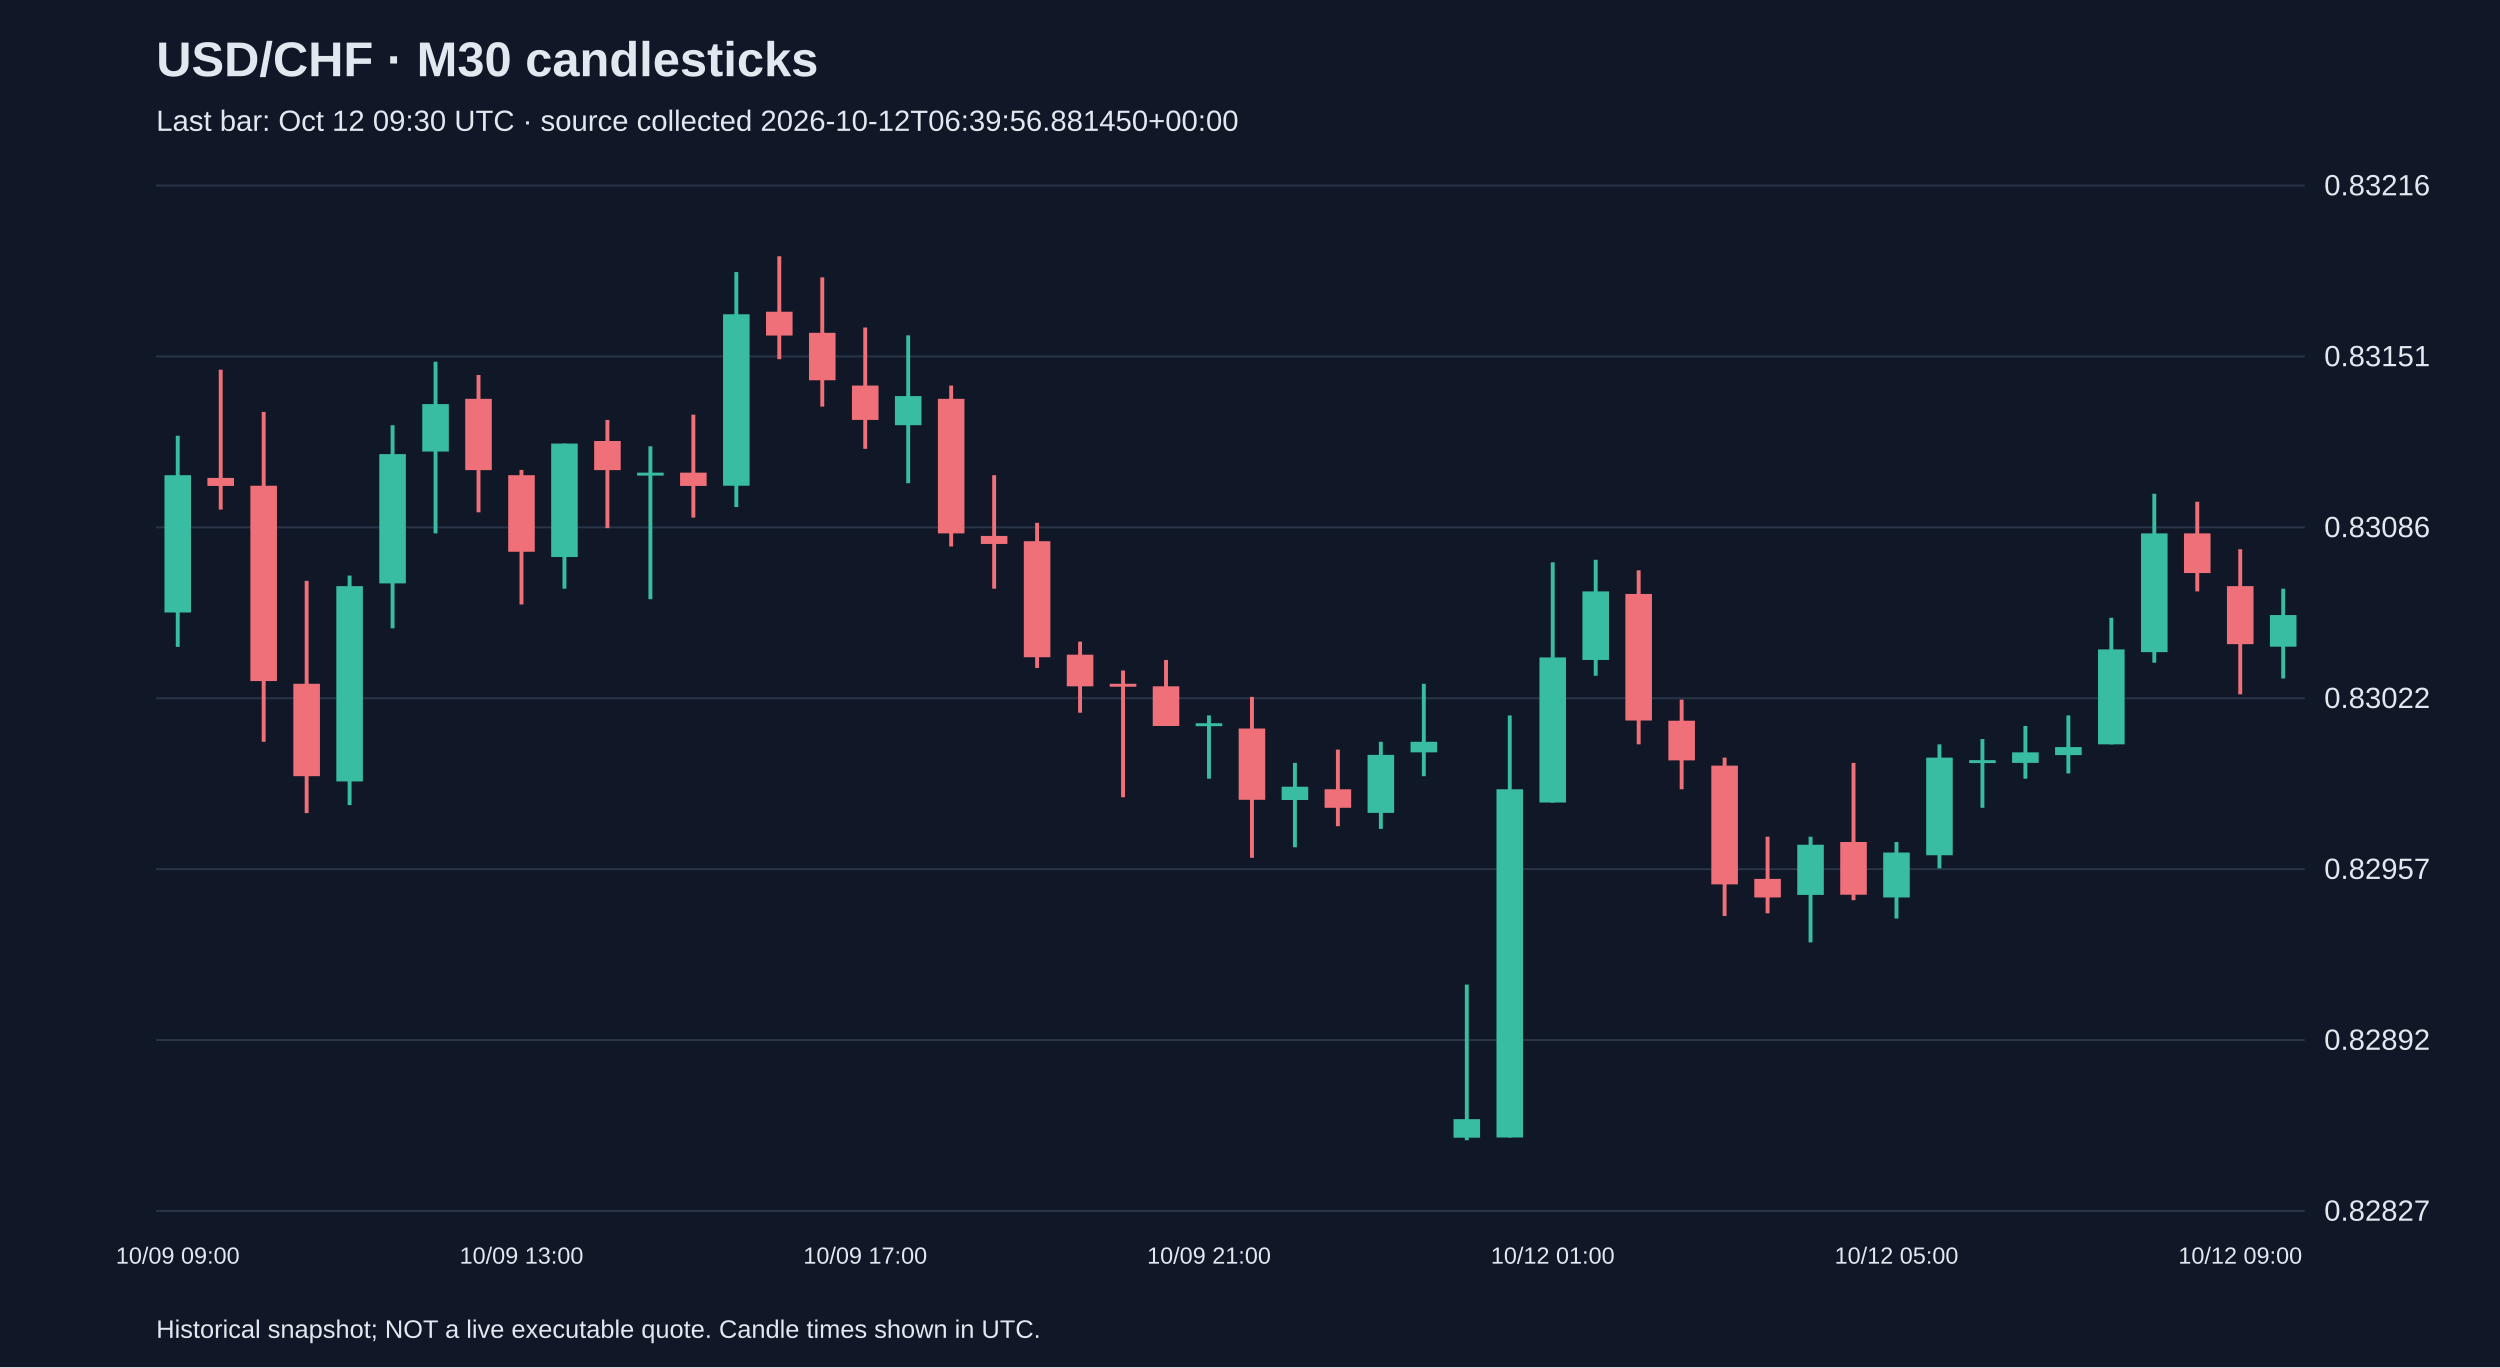
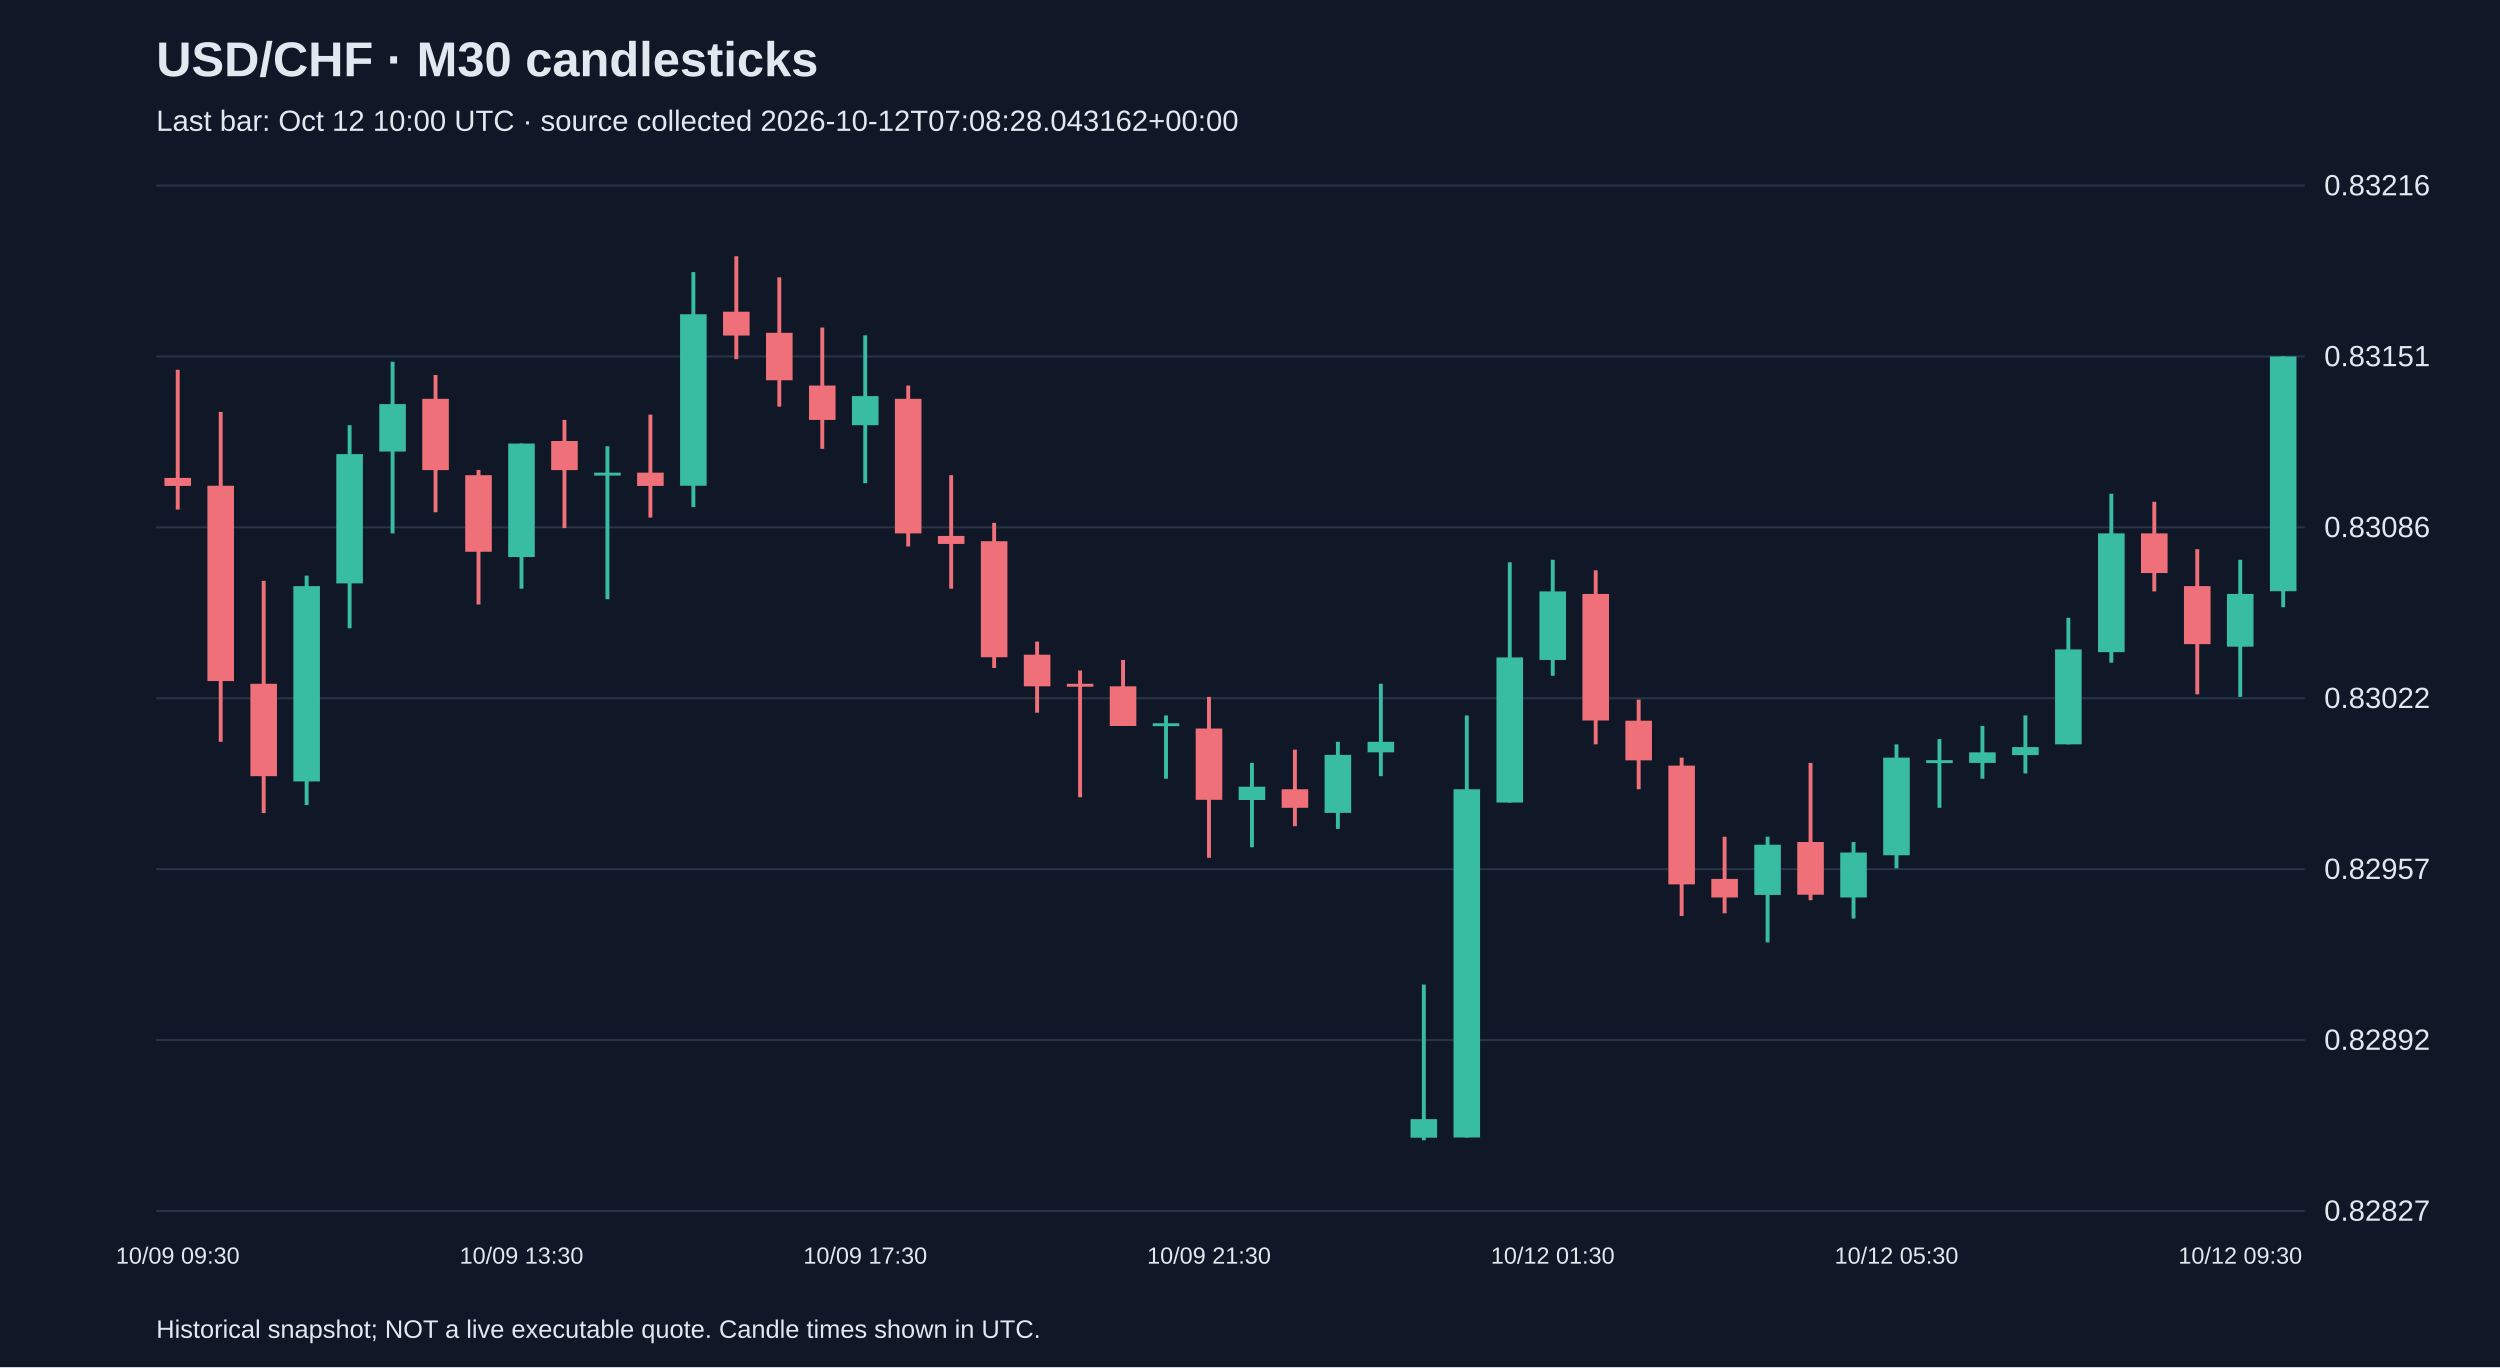
<svg xmlns="http://www.w3.org/2000/svg" viewBox="0 0 1280 700">
  <rect width="100%" height="100%" fill="#101827" />
  <style>text{font-family:Arial,sans-serif;fill:#e2e8f0}</style>
  <text x="80" y="39" font-size="25" font-weight="bold">USD/CHF · M30 candlesticks</text>
-   <text x="80" y="67" font-size="15" fill="#a6b1c5">Last bar: Oct 12 09:30 UTC · source collected 2026-10-12T06:39:56.881450+00:00</text>
+   <text x="80" y="67" font-size="15" fill="#a6b1c5">Last bar: Oct 12 10:00 UTC · source collected 2026-10-12T07:08:28.043162+00:00</text>
  <line x1="80" y1="620.0" x2="1180" y2="620.0" stroke="#283548" />
  <text x="1190" y="625.0" font-size="15">0.82827</text>
  <line x1="80" y1="532.5" x2="1180" y2="532.5" stroke="#283548" />
  <text x="1190" y="537.5" font-size="15">0.82892</text>
  <line x1="80" y1="445.0" x2="1180" y2="445.0" stroke="#283548" />
  <text x="1190" y="450.0" font-size="15">0.82957</text>
  <line x1="80" y1="357.5" x2="1180" y2="357.5" stroke="#283548" />
  <text x="1190" y="362.5" font-size="15">0.83022</text>
  <line x1="80" y1="270.0" x2="1180" y2="270.0" stroke="#283548" />
  <text x="1190" y="275.0" font-size="15">0.83086</text>
  <line x1="80" y1="182.5" x2="1180" y2="182.5" stroke="#283548" />
  <text x="1190" y="187.5" font-size="15">0.83151</text>
  <line x1="80" y1="95.0" x2="1180" y2="95.0" stroke="#283548" />
  <text x="1190" y="100.0" font-size="15">0.83216</text>
-   <line x1="91.0" y1="223.1" x2="91.0" y2="331.2" stroke="#38bca2" stroke-width="2" />
-   <rect x="84.2" y="243.3" width="13.6" height="70.3" fill="#38bca2" />
-   <text x="91.0" y="647" text-anchor="middle" font-size="12">10/09 09:00</text>
-   <line x1="113.0" y1="189.3" x2="113.0" y2="260.9" stroke="#f07079" stroke-width="2" />
-   <rect x="106.2" y="244.7" width="13.6" height="4.1" fill="#f07079" />
-   <line x1="135.0" y1="210.9" x2="135.0" y2="379.8" stroke="#f07079" stroke-width="2" />
-   <rect x="128.2" y="248.7" width="13.6" height="100.0" fill="#f07079" />
-   <line x1="157.0" y1="297.4" x2="157.0" y2="416.3" stroke="#f07079" stroke-width="2" />
-   <rect x="150.2" y="350.1" width="13.6" height="47.3" fill="#f07079" />
-   <line x1="179.0" y1="294.7" x2="179.0" y2="412.2" stroke="#38bca2" stroke-width="2" />
-   <rect x="172.2" y="300.1" width="13.6" height="100.0" fill="#38bca2" />
-   <line x1="201.0" y1="217.7" x2="201.0" y2="321.7" stroke="#38bca2" stroke-width="2" />
-   <rect x="194.2" y="232.5" width="13.6" height="66.2" fill="#38bca2" />
-   <line x1="223.0" y1="185.2" x2="223.0" y2="273.1" stroke="#38bca2" stroke-width="2" />
-   <rect x="216.2" y="206.9" width="13.6" height="24.3" fill="#38bca2" />
-   <line x1="245.0" y1="192.0" x2="245.0" y2="262.3" stroke="#f07079" stroke-width="2" />
-   <rect x="238.2" y="204.2" width="13.6" height="36.5" fill="#f07079" />
-   <line x1="267.0" y1="240.6" x2="267.0" y2="309.5" stroke="#f07079" stroke-width="2" />
-   <rect x="260.2" y="243.3" width="13.6" height="39.2" fill="#f07079" />
-   <text x="267.0" y="647" text-anchor="middle" font-size="12">10/09 13:00</text>
-   <line x1="289.0" y1="227.1" x2="289.0" y2="301.4" stroke="#38bca2" stroke-width="2" />
-   <rect x="282.2" y="227.1" width="13.6" height="58.1" fill="#38bca2" />
-   <line x1="311.0" y1="215.0" x2="311.0" y2="270.4" stroke="#f07079" stroke-width="2" />
-   <rect x="304.2" y="225.8" width="13.6" height="14.9" fill="#f07079" />
-   <line x1="333.0" y1="228.5" x2="333.0" y2="306.8" stroke="#38bca2" stroke-width="2" />
-   <rect x="326.2" y="242.0" width="13.6" height="1.5" fill="#38bca2" />
-   <line x1="355.0" y1="212.3" x2="355.0" y2="265.0" stroke="#f07079" stroke-width="2" />
-   <rect x="348.2" y="242.0" width="13.6" height="6.8" fill="#f07079" />
-   <line x1="377.0" y1="139.3" x2="377.0" y2="259.6" stroke="#38bca2" stroke-width="2" />
-   <rect x="370.2" y="160.9" width="13.6" height="87.8" fill="#38bca2" />
-   <line x1="399.0" y1="131.2" x2="399.0" y2="183.9" stroke="#f07079" stroke-width="2" />
-   <rect x="392.2" y="159.6" width="13.6" height="12.2" fill="#f07079" />
-   <line x1="421.0" y1="142.0" x2="421.0" y2="208.2" stroke="#f07079" stroke-width="2" />
-   <rect x="414.2" y="170.4" width="13.6" height="24.3" fill="#f07079" />
-   <line x1="443.0" y1="167.7" x2="443.0" y2="229.8" stroke="#f07079" stroke-width="2" />
-   <rect x="436.2" y="197.4" width="13.6" height="17.6" fill="#f07079" />
-   <text x="443.0" y="647" text-anchor="middle" font-size="12">10/09 17:00</text>
-   <line x1="465.0" y1="171.7" x2="465.0" y2="247.4" stroke="#38bca2" stroke-width="2" />
-   <rect x="458.2" y="202.8" width="13.6" height="14.9" fill="#38bca2" />
-   <line x1="487.0" y1="197.4" x2="487.0" y2="279.8" stroke="#f07079" stroke-width="2" />
-   <rect x="480.2" y="204.2" width="13.6" height="68.9" fill="#f07079" />
-   <line x1="509.0" y1="243.3" x2="509.0" y2="301.4" stroke="#f07079" stroke-width="2" />
-   <rect x="502.2" y="274.4" width="13.6" height="4.1" fill="#f07079" />
-   <line x1="531.0" y1="267.7" x2="531.0" y2="342.0" stroke="#f07079" stroke-width="2" />
-   <rect x="524.2" y="277.1" width="13.6" height="59.4" fill="#f07079" />
-   <line x1="553.0" y1="328.5" x2="553.0" y2="364.9" stroke="#f07079" stroke-width="2" />
-   <rect x="546.2" y="335.2" width="13.6" height="16.2" fill="#f07079" />
-   <line x1="575.0" y1="343.3" x2="575.0" y2="408.2" stroke="#f07079" stroke-width="2" />
-   <rect x="568.2" y="350.1" width="13.6" height="1.5" fill="#f07079" />
-   <line x1="597.0" y1="337.9" x2="597.0" y2="371.7" stroke="#f07079" stroke-width="2" />
-   <rect x="590.2" y="351.4" width="13.6" height="20.3" fill="#f07079" />
-   <line x1="619.0" y1="366.3" x2="619.0" y2="398.7" stroke="#38bca2" stroke-width="2" />
-   <rect x="612.2" y="370.3" width="13.6" height="1.5" fill="#38bca2" />
-   <text x="619.0" y="647" text-anchor="middle" font-size="12">10/09 21:00</text>
-   <line x1="641.0" y1="356.8" x2="641.0" y2="439.2" stroke="#f07079" stroke-width="2" />
-   <rect x="634.2" y="373.0" width="13.6" height="36.5" fill="#f07079" />
-   <line x1="663.0" y1="390.6" x2="663.0" y2="433.8" stroke="#38bca2" stroke-width="2" />
-   <rect x="656.2" y="402.8" width="13.6" height="6.8" fill="#38bca2" />
-   <line x1="685.0" y1="383.8" x2="685.0" y2="423.0" stroke="#f07079" stroke-width="2" />
-   <rect x="678.2" y="404.1" width="13.6" height="9.5" fill="#f07079" />
-   <line x1="707.0" y1="379.8" x2="707.0" y2="424.4" stroke="#38bca2" stroke-width="2" />
-   <rect x="700.2" y="386.5" width="13.6" height="29.7" fill="#38bca2" />
-   <line x1="729.0" y1="350.1" x2="729.0" y2="397.4" stroke="#38bca2" stroke-width="2" />
-   <rect x="722.2" y="379.8" width="13.6" height="5.4" fill="#38bca2" />
-   <line x1="751.0" y1="504.1" x2="751.0" y2="583.8" stroke="#38bca2" stroke-width="2" />
-   <rect x="744.2" y="573.0" width="13.6" height="9.5" fill="#38bca2" />
-   <line x1="773.0" y1="366.3" x2="773.0" y2="582.4" stroke="#38bca2" stroke-width="2" />
-   <rect x="766.2" y="404.1" width="13.6" height="178.3" fill="#38bca2" />
-   <line x1="795.0" y1="287.9" x2="795.0" y2="410.9" stroke="#38bca2" stroke-width="2" />
-   <rect x="788.2" y="336.6" width="13.6" height="74.3" fill="#38bca2" />
-   <text x="795.0" y="647" text-anchor="middle" font-size="12">10/12 01:00</text>
-   <line x1="817.0" y1="286.6" x2="817.0" y2="346.0" stroke="#38bca2" stroke-width="2" />
-   <rect x="810.2" y="302.8" width="13.6" height="35.1" fill="#38bca2" />
-   <line x1="839.0" y1="292.0" x2="839.0" y2="381.1" stroke="#f07079" stroke-width="2" />
-   <rect x="832.2" y="304.1" width="13.6" height="64.8" fill="#f07079" />
-   <line x1="861.0" y1="358.2" x2="861.0" y2="404.1" stroke="#f07079" stroke-width="2" />
-   <rect x="854.2" y="369.0" width="13.6" height="20.3" fill="#f07079" />
-   <line x1="883.0" y1="387.9" x2="883.0" y2="469.0" stroke="#f07079" stroke-width="2" />
-   <rect x="876.2" y="392.0" width="13.6" height="60.8" fill="#f07079" />
-   <line x1="905.0" y1="428.4" x2="905.0" y2="467.6" stroke="#f07079" stroke-width="2" />
-   <rect x="898.2" y="450.0" width="13.6" height="9.5" fill="#f07079" />
-   <line x1="927.0" y1="428.4" x2="927.0" y2="482.5" stroke="#38bca2" stroke-width="2" />
-   <rect x="920.2" y="432.5" width="13.6" height="25.7" fill="#38bca2" />
-   <line x1="949.0" y1="390.6" x2="949.0" y2="460.9" stroke="#f07079" stroke-width="2" />
-   <rect x="942.2" y="431.1" width="13.6" height="27.0" fill="#f07079" />
-   <line x1="971.0" y1="431.1" x2="971.0" y2="470.3" stroke="#38bca2" stroke-width="2" />
-   <rect x="964.2" y="436.5" width="13.6" height="23.0" fill="#38bca2" />
-   <text x="971.0" y="647" text-anchor="middle" font-size="12">10/12 05:00</text>
-   <line x1="993.0" y1="381.1" x2="993.0" y2="444.6" stroke="#38bca2" stroke-width="2" />
-   <rect x="986.2" y="387.9" width="13.6" height="50.0" fill="#38bca2" />
-   <line x1="1015.0" y1="378.4" x2="1015.0" y2="413.6" stroke="#38bca2" stroke-width="2" />
-   <rect x="1008.2" y="389.2" width="13.6" height="1.5" fill="#38bca2" />
-   <line x1="1037.0" y1="371.7" x2="1037.0" y2="398.7" stroke="#38bca2" stroke-width="2" />
-   <rect x="1030.2" y="385.2" width="13.6" height="5.4" fill="#38bca2" />
-   <line x1="1059.0" y1="366.3" x2="1059.0" y2="396.0" stroke="#38bca2" stroke-width="2" />
-   <rect x="1052.2" y="382.5" width="13.6" height="4.1" fill="#38bca2" />
-   <line x1="1081.0" y1="316.3" x2="1081.0" y2="381.1" stroke="#38bca2" stroke-width="2" />
-   <rect x="1074.2" y="332.5" width="13.6" height="48.6" fill="#38bca2" />
-   <line x1="1103.0" y1="252.8" x2="1103.0" y2="339.3" stroke="#38bca2" stroke-width="2" />
-   <rect x="1096.2" y="273.1" width="13.6" height="60.8" fill="#38bca2" />
-   <line x1="1125.0" y1="256.9" x2="1125.0" y2="302.8" stroke="#f07079" stroke-width="2" />
-   <rect x="1118.2" y="273.1" width="13.6" height="20.3" fill="#f07079" />
-   <line x1="1147.0" y1="281.2" x2="1147.0" y2="355.5" stroke="#f07079" stroke-width="2" />
-   <rect x="1140.2" y="300.1" width="13.6" height="29.7" fill="#f07079" />
-   <text x="1147.0" y="647" text-anchor="middle" font-size="12">10/12 09:00</text>
-   <line x1="1169.0" y1="301.4" x2="1169.0" y2="347.4" stroke="#38bca2" stroke-width="2" />
-   <rect x="1162.2" y="314.9" width="13.6" height="16.2" fill="#38bca2" />
+   <line x1="91.0" y1="189.3" x2="91.0" y2="260.9" stroke="#f07079" stroke-width="2" />
+   <rect x="84.2" y="244.7" width="13.6" height="4.1" fill="#f07079" />
+   <text x="91.0" y="647" text-anchor="middle" font-size="12">10/09 09:30</text>
+   <line x1="113.0" y1="210.9" x2="113.0" y2="379.8" stroke="#f07079" stroke-width="2" />
+   <rect x="106.2" y="248.7" width="13.6" height="100.0" fill="#f07079" />
+   <line x1="135.0" y1="297.4" x2="135.0" y2="416.3" stroke="#f07079" stroke-width="2" />
+   <rect x="128.2" y="350.1" width="13.6" height="47.3" fill="#f07079" />
+   <line x1="157.0" y1="294.7" x2="157.0" y2="412.2" stroke="#38bca2" stroke-width="2" />
+   <rect x="150.2" y="300.1" width="13.6" height="100.0" fill="#38bca2" />
+   <line x1="179.0" y1="217.7" x2="179.0" y2="321.7" stroke="#38bca2" stroke-width="2" />
+   <rect x="172.2" y="232.5" width="13.6" height="66.2" fill="#38bca2" />
+   <line x1="201.0" y1="185.2" x2="201.0" y2="273.1" stroke="#38bca2" stroke-width="2" />
+   <rect x="194.2" y="206.9" width="13.6" height="24.3" fill="#38bca2" />
+   <line x1="223.0" y1="192.0" x2="223.0" y2="262.3" stroke="#f07079" stroke-width="2" />
+   <rect x="216.2" y="204.2" width="13.6" height="36.5" fill="#f07079" />
+   <line x1="245.0" y1="240.6" x2="245.0" y2="309.5" stroke="#f07079" stroke-width="2" />
+   <rect x="238.2" y="243.3" width="13.6" height="39.2" fill="#f07079" />
+   <line x1="267.0" y1="227.1" x2="267.0" y2="301.4" stroke="#38bca2" stroke-width="2" />
+   <rect x="260.2" y="227.1" width="13.6" height="58.1" fill="#38bca2" />
+   <text x="267.0" y="647" text-anchor="middle" font-size="12">10/09 13:30</text>
+   <line x1="289.0" y1="215.0" x2="289.0" y2="270.4" stroke="#f07079" stroke-width="2" />
+   <rect x="282.2" y="225.8" width="13.6" height="14.9" fill="#f07079" />
+   <line x1="311.0" y1="228.5" x2="311.0" y2="306.8" stroke="#38bca2" stroke-width="2" />
+   <rect x="304.2" y="242.0" width="13.6" height="1.5" fill="#38bca2" />
+   <line x1="333.0" y1="212.3" x2="333.0" y2="265.0" stroke="#f07079" stroke-width="2" />
+   <rect x="326.2" y="242.0" width="13.6" height="6.8" fill="#f07079" />
+   <line x1="355.0" y1="139.3" x2="355.0" y2="259.6" stroke="#38bca2" stroke-width="2" />
+   <rect x="348.2" y="160.9" width="13.6" height="87.8" fill="#38bca2" />
+   <line x1="377.0" y1="131.2" x2="377.0" y2="183.9" stroke="#f07079" stroke-width="2" />
+   <rect x="370.2" y="159.6" width="13.6" height="12.2" fill="#f07079" />
+   <line x1="399.0" y1="142.0" x2="399.0" y2="208.2" stroke="#f07079" stroke-width="2" />
+   <rect x="392.2" y="170.4" width="13.6" height="24.3" fill="#f07079" />
+   <line x1="421.0" y1="167.7" x2="421.0" y2="229.8" stroke="#f07079" stroke-width="2" />
+   <rect x="414.2" y="197.4" width="13.6" height="17.6" fill="#f07079" />
+   <line x1="443.0" y1="171.7" x2="443.0" y2="247.4" stroke="#38bca2" stroke-width="2" />
+   <rect x="436.2" y="202.8" width="13.6" height="14.9" fill="#38bca2" />
+   <text x="443.0" y="647" text-anchor="middle" font-size="12">10/09 17:30</text>
+   <line x1="465.0" y1="197.4" x2="465.0" y2="279.8" stroke="#f07079" stroke-width="2" />
+   <rect x="458.2" y="204.2" width="13.6" height="68.9" fill="#f07079" />
+   <line x1="487.0" y1="243.3" x2="487.0" y2="301.4" stroke="#f07079" stroke-width="2" />
+   <rect x="480.2" y="274.4" width="13.6" height="4.1" fill="#f07079" />
+   <line x1="509.0" y1="267.7" x2="509.0" y2="342.0" stroke="#f07079" stroke-width="2" />
+   <rect x="502.2" y="277.1" width="13.6" height="59.4" fill="#f07079" />
+   <line x1="531.0" y1="328.5" x2="531.0" y2="364.9" stroke="#f07079" stroke-width="2" />
+   <rect x="524.2" y="335.2" width="13.6" height="16.2" fill="#f07079" />
+   <line x1="553.0" y1="343.3" x2="553.0" y2="408.2" stroke="#f07079" stroke-width="2" />
+   <rect x="546.2" y="350.1" width="13.6" height="1.5" fill="#f07079" />
+   <line x1="575.0" y1="337.9" x2="575.0" y2="371.7" stroke="#f07079" stroke-width="2" />
+   <rect x="568.2" y="351.4" width="13.6" height="20.3" fill="#f07079" />
+   <line x1="597.0" y1="366.3" x2="597.0" y2="398.7" stroke="#38bca2" stroke-width="2" />
+   <rect x="590.2" y="370.3" width="13.6" height="1.5" fill="#38bca2" />
+   <line x1="619.0" y1="356.8" x2="619.0" y2="439.2" stroke="#f07079" stroke-width="2" />
+   <rect x="612.2" y="373.0" width="13.6" height="36.5" fill="#f07079" />
+   <text x="619.0" y="647" text-anchor="middle" font-size="12">10/09 21:30</text>
+   <line x1="641.0" y1="390.6" x2="641.0" y2="433.8" stroke="#38bca2" stroke-width="2" />
+   <rect x="634.2" y="402.8" width="13.6" height="6.8" fill="#38bca2" />
+   <line x1="663.0" y1="383.8" x2="663.0" y2="423.0" stroke="#f07079" stroke-width="2" />
+   <rect x="656.2" y="404.1" width="13.6" height="9.5" fill="#f07079" />
+   <line x1="685.0" y1="379.8" x2="685.0" y2="424.4" stroke="#38bca2" stroke-width="2" />
+   <rect x="678.2" y="386.5" width="13.6" height="29.7" fill="#38bca2" />
+   <line x1="707.0" y1="350.1" x2="707.0" y2="397.4" stroke="#38bca2" stroke-width="2" />
+   <rect x="700.2" y="379.8" width="13.6" height="5.4" fill="#38bca2" />
+   <line x1="729.0" y1="504.1" x2="729.0" y2="583.8" stroke="#38bca2" stroke-width="2" />
+   <rect x="722.2" y="573.0" width="13.6" height="9.5" fill="#38bca2" />
+   <line x1="751.0" y1="366.3" x2="751.0" y2="582.4" stroke="#38bca2" stroke-width="2" />
+   <rect x="744.2" y="404.1" width="13.6" height="178.3" fill="#38bca2" />
+   <line x1="773.0" y1="287.9" x2="773.0" y2="410.9" stroke="#38bca2" stroke-width="2" />
+   <rect x="766.2" y="336.6" width="13.6" height="74.3" fill="#38bca2" />
+   <line x1="795.0" y1="286.6" x2="795.0" y2="346.0" stroke="#38bca2" stroke-width="2" />
+   <rect x="788.2" y="302.8" width="13.6" height="35.1" fill="#38bca2" />
+   <text x="795.0" y="647" text-anchor="middle" font-size="12">10/12 01:30</text>
+   <line x1="817.0" y1="292.0" x2="817.0" y2="381.1" stroke="#f07079" stroke-width="2" />
+   <rect x="810.2" y="304.1" width="13.6" height="64.8" fill="#f07079" />
+   <line x1="839.0" y1="358.2" x2="839.0" y2="404.1" stroke="#f07079" stroke-width="2" />
+   <rect x="832.2" y="369.0" width="13.6" height="20.3" fill="#f07079" />
+   <line x1="861.0" y1="387.9" x2="861.0" y2="469.0" stroke="#f07079" stroke-width="2" />
+   <rect x="854.2" y="392.0" width="13.6" height="60.8" fill="#f07079" />
+   <line x1="883.0" y1="428.4" x2="883.0" y2="467.6" stroke="#f07079" stroke-width="2" />
+   <rect x="876.2" y="450.0" width="13.6" height="9.5" fill="#f07079" />
+   <line x1="905.0" y1="428.4" x2="905.0" y2="482.5" stroke="#38bca2" stroke-width="2" />
+   <rect x="898.2" y="432.5" width="13.6" height="25.7" fill="#38bca2" />
+   <line x1="927.0" y1="390.6" x2="927.0" y2="460.9" stroke="#f07079" stroke-width="2" />
+   <rect x="920.2" y="431.1" width="13.6" height="27.0" fill="#f07079" />
+   <line x1="949.0" y1="431.1" x2="949.0" y2="470.3" stroke="#38bca2" stroke-width="2" />
+   <rect x="942.2" y="436.5" width="13.6" height="23.0" fill="#38bca2" />
+   <line x1="971.0" y1="381.1" x2="971.0" y2="444.6" stroke="#38bca2" stroke-width="2" />
+   <rect x="964.2" y="387.9" width="13.6" height="50.0" fill="#38bca2" />
+   <text x="971.0" y="647" text-anchor="middle" font-size="12">10/12 05:30</text>
+   <line x1="993.0" y1="378.4" x2="993.0" y2="413.6" stroke="#38bca2" stroke-width="2" />
+   <rect x="986.2" y="389.2" width="13.6" height="1.5" fill="#38bca2" />
+   <line x1="1015.0" y1="371.7" x2="1015.0" y2="398.7" stroke="#38bca2" stroke-width="2" />
+   <rect x="1008.2" y="385.2" width="13.6" height="5.4" fill="#38bca2" />
+   <line x1="1037.0" y1="366.3" x2="1037.0" y2="396.0" stroke="#38bca2" stroke-width="2" />
+   <rect x="1030.2" y="382.5" width="13.6" height="4.1" fill="#38bca2" />
+   <line x1="1059.0" y1="316.3" x2="1059.0" y2="381.1" stroke="#38bca2" stroke-width="2" />
+   <rect x="1052.2" y="332.5" width="13.6" height="48.6" fill="#38bca2" />
+   <line x1="1081.0" y1="252.8" x2="1081.0" y2="339.3" stroke="#38bca2" stroke-width="2" />
+   <rect x="1074.2" y="273.1" width="13.6" height="60.8" fill="#38bca2" />
+   <line x1="1103.0" y1="256.9" x2="1103.0" y2="302.8" stroke="#f07079" stroke-width="2" />
+   <rect x="1096.2" y="273.1" width="13.6" height="20.3" fill="#f07079" />
+   <line x1="1125.0" y1="281.2" x2="1125.0" y2="355.5" stroke="#f07079" stroke-width="2" />
+   <rect x="1118.2" y="300.1" width="13.6" height="29.7" fill="#f07079" />
+   <line x1="1147.0" y1="286.6" x2="1147.0" y2="356.8" stroke="#38bca2" stroke-width="2" />
+   <rect x="1140.2" y="304.1" width="13.6" height="27.0" fill="#38bca2" />
+   <text x="1147.0" y="647" text-anchor="middle" font-size="12">10/12 09:30</text>
+   <line x1="1169.0" y1="182.5" x2="1169.0" y2="310.9" stroke="#38bca2" stroke-width="2" />
+   <rect x="1162.2" y="182.5" width="13.6" height="120.2" fill="#38bca2" />
  <text x="80" y="685" font-size="13">Historical snapshot; NOT a live executable quote. Candle times shown in UTC.</text>
</svg>
